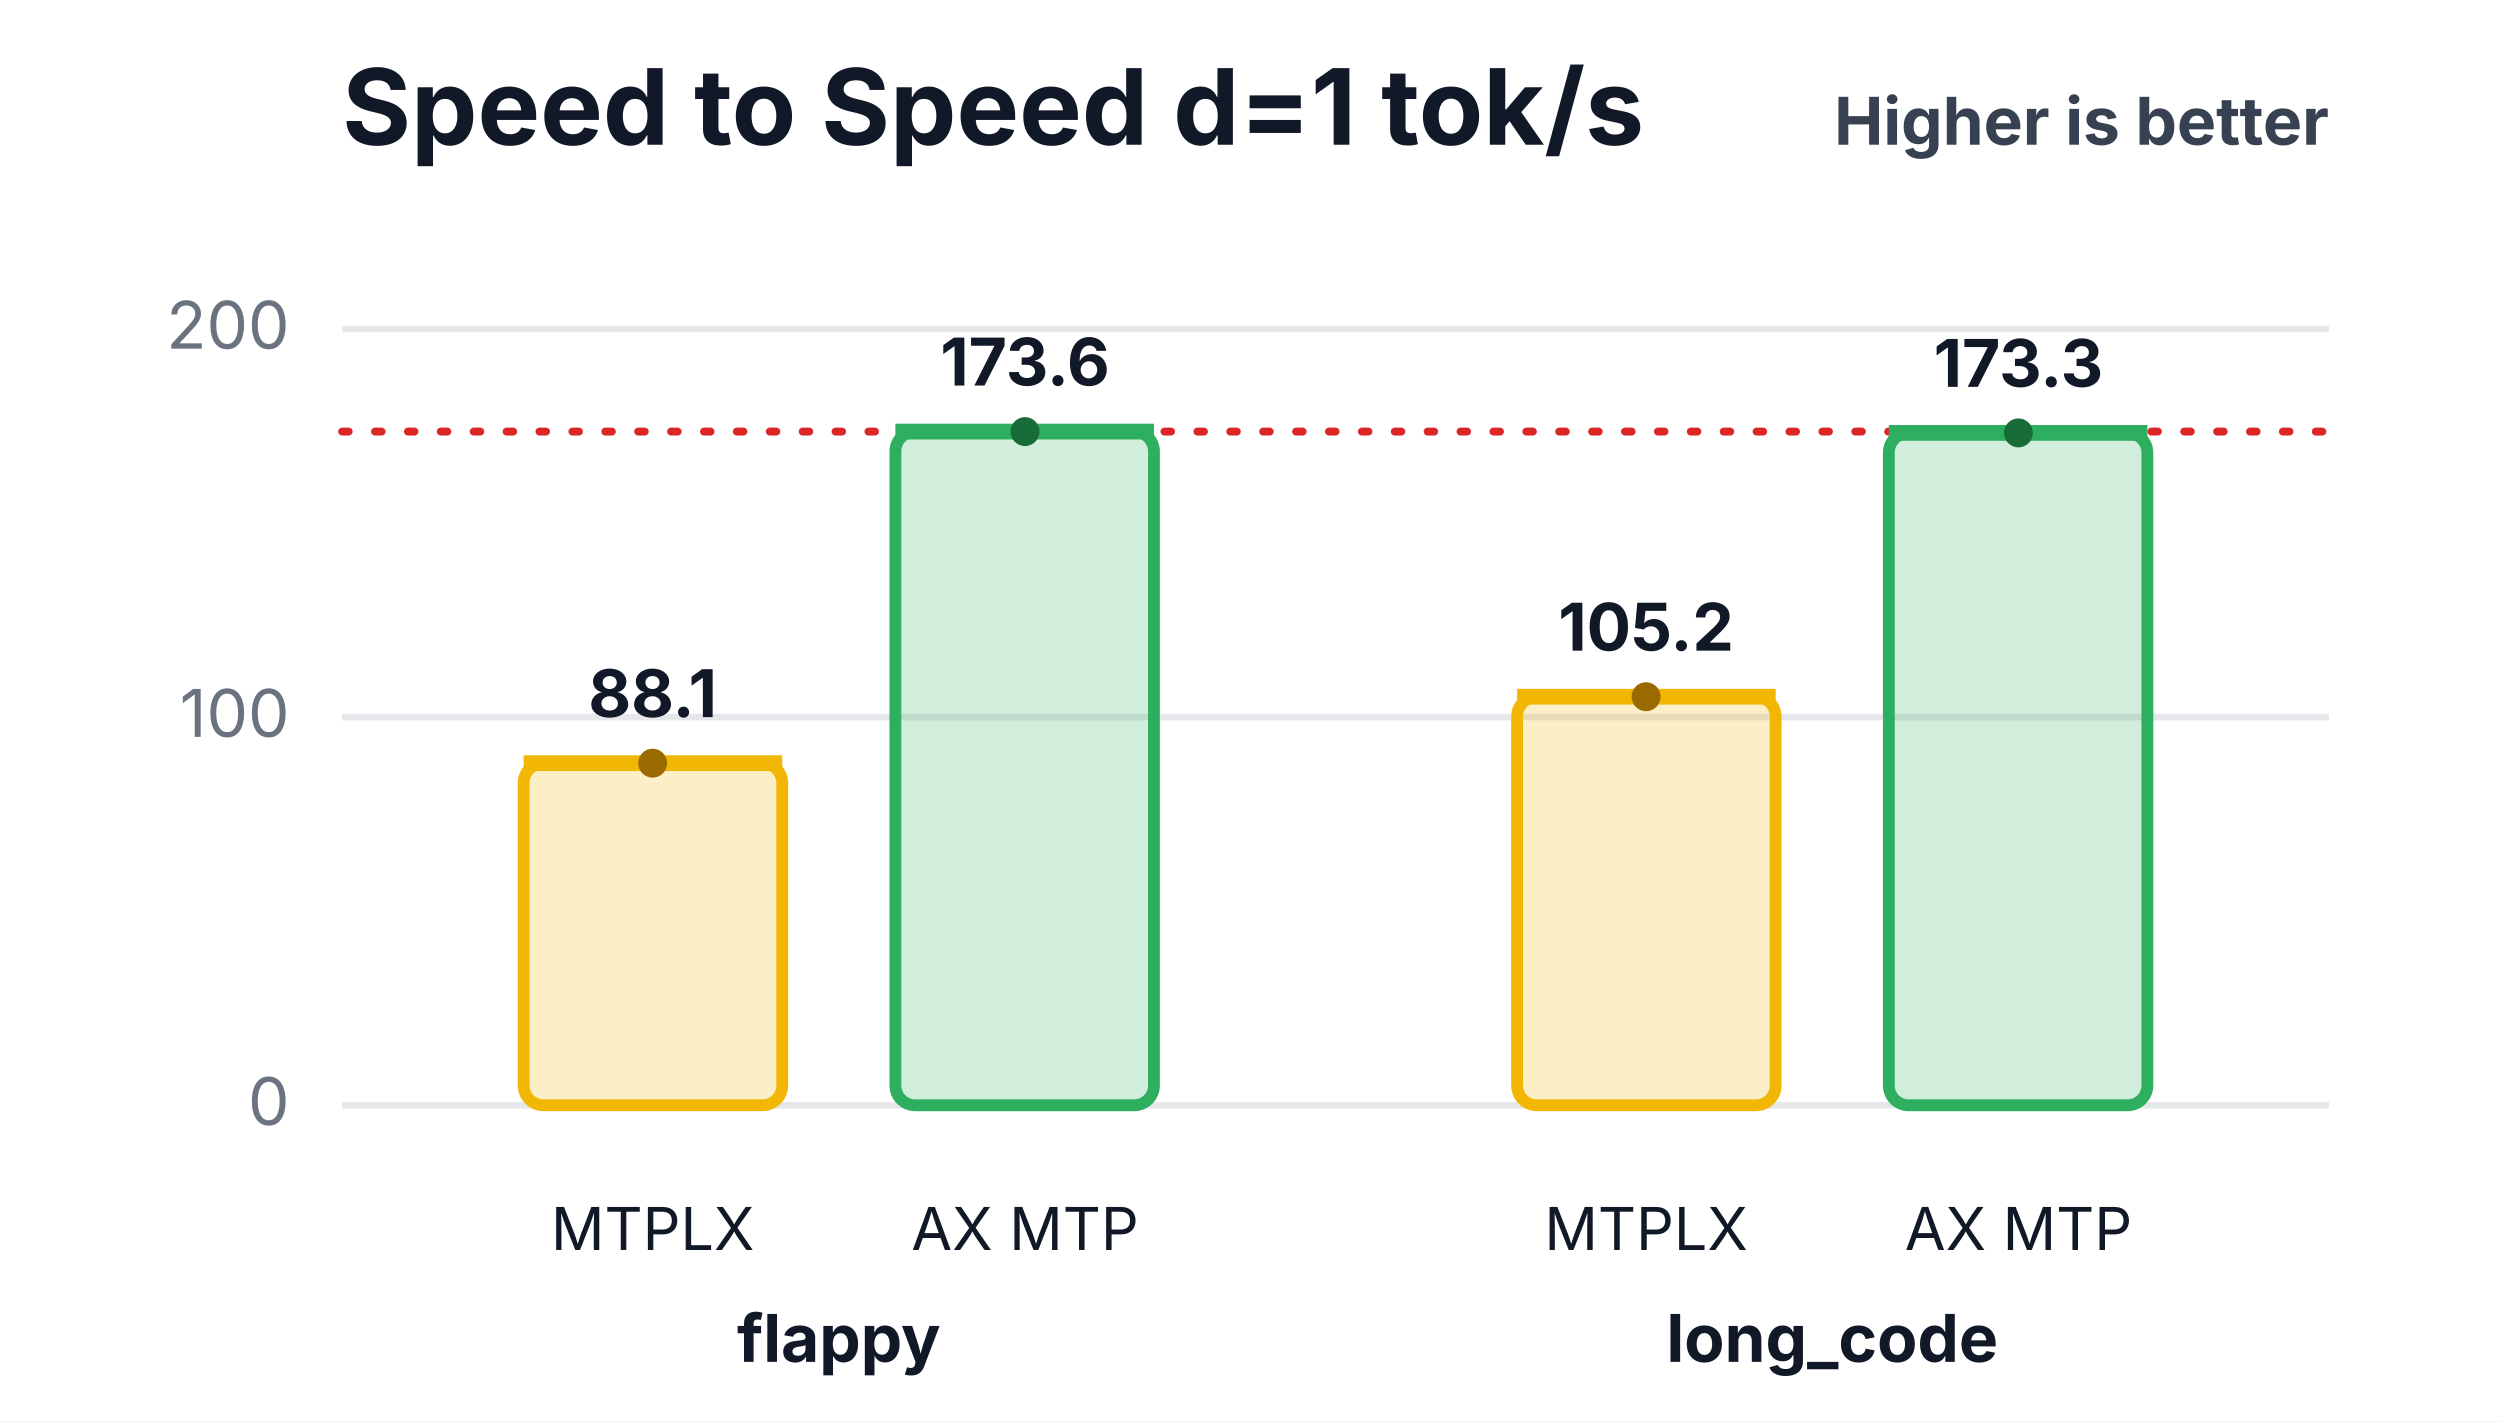
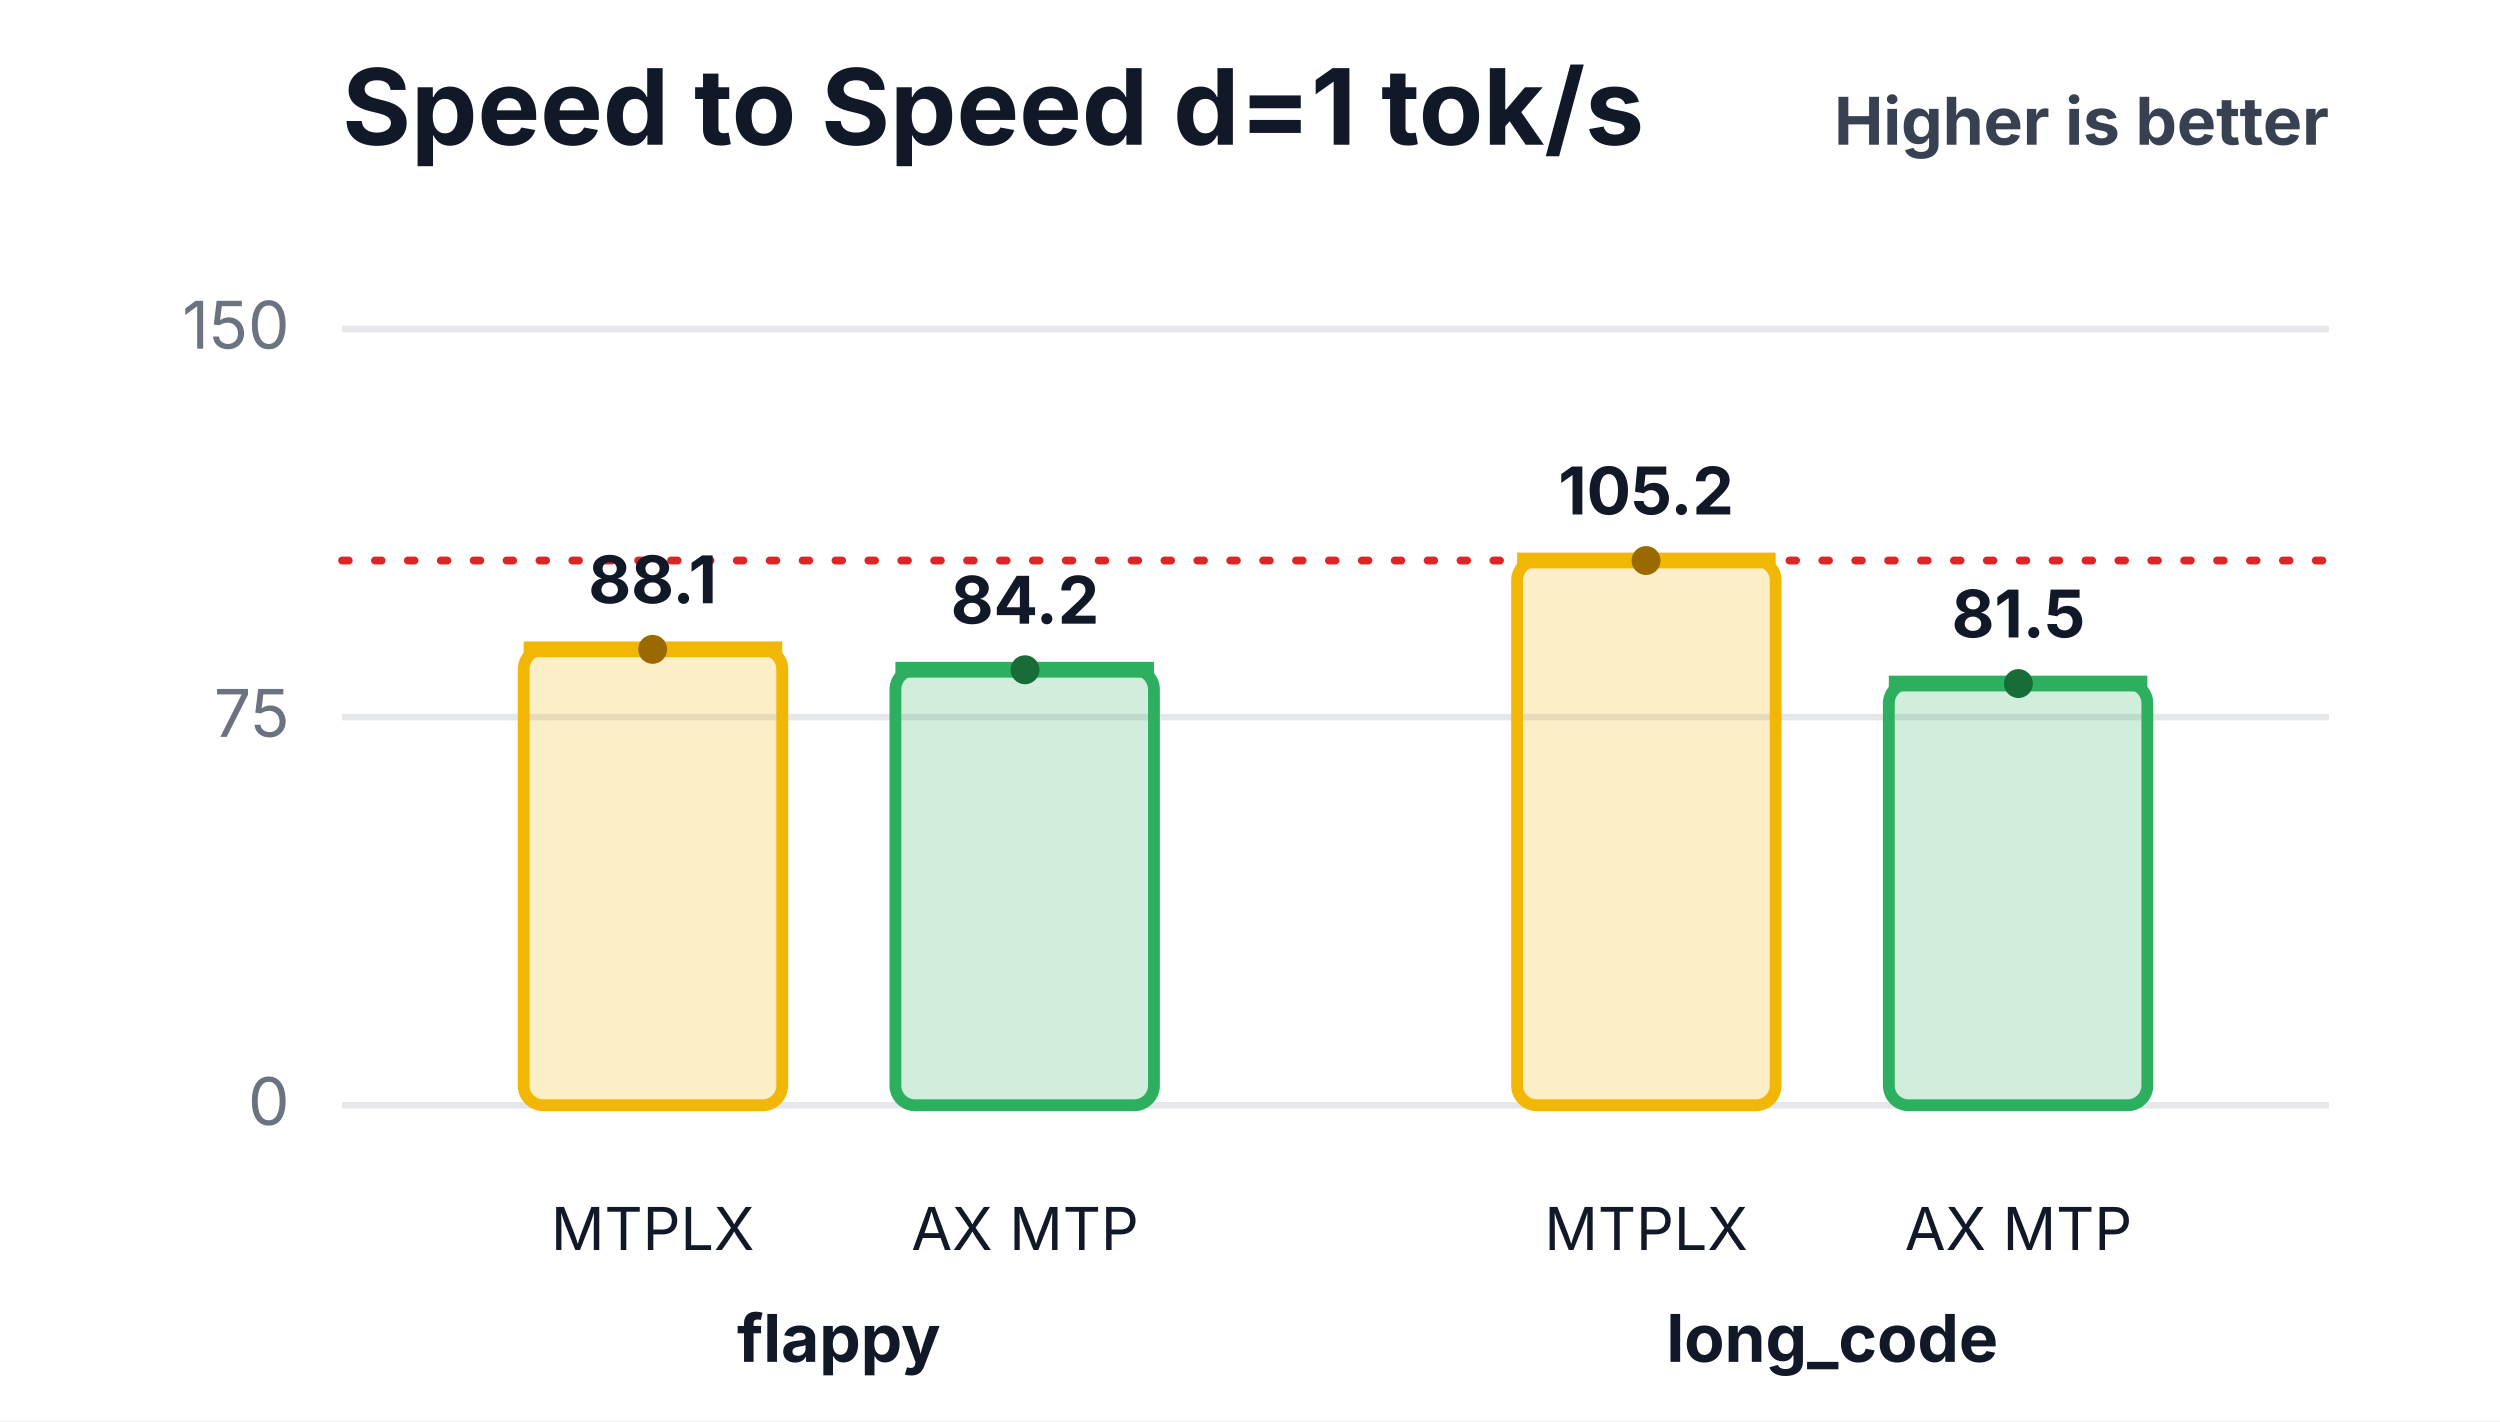
<svg xmlns="http://www.w3.org/2000/svg" width="380" height="216" viewBox="0 0 380 216" role="img" aria-labelledby="title desc">
  <rect width="380" height="216" fill="#ffffff" />
  <text x="52" y="22" font-family="Inter,Segoe UI,Arial,sans-serif" font-size="16" font-weight="700" fill="#111827">Speed to Speed d=1 tok/s</text>
  <text x="354" y="22" text-anchor="end" font-family="Inter,Segoe UI,Arial,sans-serif" font-size="10" font-weight="700" fill="#374151">Higher is better</text>
  <line x1="52" y1="168.0" x2="354" y2="168.0" stroke="#e5e7eb" stroke-width="1" />
  <text x="44" y="171.0" text-anchor="end" font-family="Inter,Segoe UI,Arial,sans-serif" font-size="10" fill="#6b7280">0</text>
  <line x1="52" y1="109.0" x2="354" y2="109.0" stroke="#e5e7eb" stroke-width="1" />
-   <text x="44" y="112.0" text-anchor="end" font-family="Inter,Segoe UI,Arial,sans-serif" font-size="10" fill="#6b7280">100</text>
+   <text x="44" y="112.0" text-anchor="end" font-family="Inter,Segoe UI,Arial,sans-serif" font-size="10" fill="#6b7280">75</text>
  <line x1="52" y1="50.0" x2="354" y2="50.0" stroke="#e5e7eb" stroke-width="1" />
-   <text x="44" y="53.0" text-anchor="end" font-family="Inter,Segoe UI,Arial,sans-serif" font-size="10" fill="#6b7280">200</text>
-   <line x1="52" y1="65.6" x2="354" y2="65.6" stroke="#dc2626" stroke-width="1.2" stroke-dasharray="1 4" stroke-linecap="round" />
-   <rect x="79.6" y="116.0" width="39.3" height="52.0" rx="3" fill="#f2b705" fill-opacity="0.22" stroke="#f2b705" stroke-width="1.8" />
-   <line x1="79.6" y1="116.0" x2="118.9" y2="116.0" stroke="#f2b705" stroke-width="2.4" />
-   <circle cx="99.2" cy="116.0" r="2.2" fill="#9a6a00" />
-   <text x="99.2" y="109.0" text-anchor="middle" font-family="Inter,Segoe UI,Arial,sans-serif" font-size="10" font-weight="700" fill="#111827">88.1</text>
+   <text x="44" y="53.0" text-anchor="end" font-family="Inter,Segoe UI,Arial,sans-serif" font-size="10" fill="#6b7280">150</text>
+   <line x1="52" y1="85.2" x2="354" y2="85.2" stroke="#dc2626" stroke-width="1.2" stroke-dasharray="1 4" stroke-linecap="round" />
+   <rect x="79.6" y="98.7" width="39.3" height="69.3" rx="3" fill="#f2b705" fill-opacity="0.22" stroke="#f2b705" stroke-width="1.8" />
+   <line x1="79.6" y1="98.7" x2="118.9" y2="98.7" stroke="#f2b705" stroke-width="2.4" />
+   <circle cx="99.2" cy="98.7" r="2.2" fill="#9a6a00" />
+   <text x="99.2" y="91.7" text-anchor="middle" font-family="Inter,Segoe UI,Arial,sans-serif" font-size="10" font-weight="700" fill="#111827">88.1</text>
  <text x="99.2" y="190" text-anchor="middle" font-family="Inter,Segoe UI,Arial,sans-serif" font-size="9" fill="#111827">MTPLX</text>
-   <rect x="136.1" y="65.6" width="39.3" height="102.4" rx="3" fill="#2eaf5f" fill-opacity="0.22" stroke="#2eaf5f" stroke-width="1.8" />
-   <line x1="136.1" y1="65.6" x2="175.4" y2="65.6" stroke="#2eaf5f" stroke-width="2.4" />
-   <circle cx="155.8" cy="65.6" r="2.2" fill="#176c37" />
-   <text x="155.8" y="58.6" text-anchor="middle" font-family="Inter,Segoe UI,Arial,sans-serif" font-size="10" font-weight="700" fill="#111827">173.6</text>
+   <rect x="136.1" y="101.8" width="39.3" height="66.2" rx="3" fill="#2eaf5f" fill-opacity="0.22" stroke="#2eaf5f" stroke-width="1.8" />
+   <line x1="136.1" y1="101.8" x2="175.4" y2="101.8" stroke="#2eaf5f" stroke-width="2.4" />
+   <circle cx="155.8" cy="101.8" r="2.2" fill="#176c37" />
+   <text x="155.8" y="94.8" text-anchor="middle" font-family="Inter,Segoe UI,Arial,sans-serif" font-size="10" font-weight="700" fill="#111827">84.2</text>
  <text x="155.8" y="190" text-anchor="middle" font-family="Inter,Segoe UI,Arial,sans-serif" font-size="9" fill="#111827">AX MTP</text>
  <text x="127.5" y="207" text-anchor="middle" font-family="Inter,Segoe UI,Arial,sans-serif" font-size="10" font-weight="700" fill="#111827">flappy</text>
-   <rect x="230.6" y="105.9" width="39.3" height="62.1" rx="3" fill="#f2b705" fill-opacity="0.22" stroke="#f2b705" stroke-width="1.8" />
-   <line x1="230.6" y1="105.9" x2="269.9" y2="105.9" stroke="#f2b705" stroke-width="2.4" />
-   <circle cx="250.2" cy="105.9" r="2.2" fill="#9a6a00" />
-   <text x="250.2" y="98.9" text-anchor="middle" font-family="Inter,Segoe UI,Arial,sans-serif" font-size="10" font-weight="700" fill="#111827">105.2</text>
+   <rect x="230.6" y="85.2" width="39.3" height="82.8" rx="3" fill="#f2b705" fill-opacity="0.22" stroke="#f2b705" stroke-width="1.8" />
+   <line x1="230.6" y1="85.2" x2="269.9" y2="85.2" stroke="#f2b705" stroke-width="2.4" />
+   <circle cx="250.2" cy="85.2" r="2.2" fill="#9a6a00" />
+   <text x="250.2" y="78.2" text-anchor="middle" font-family="Inter,Segoe UI,Arial,sans-serif" font-size="10" font-weight="700" fill="#111827">105.2</text>
  <text x="250.2" y="190" text-anchor="middle" font-family="Inter,Segoe UI,Arial,sans-serif" font-size="9" fill="#111827">MTPLX</text>
-   <rect x="287.1" y="65.8" width="39.3" height="102.2" rx="3" fill="#2eaf5f" fill-opacity="0.22" stroke="#2eaf5f" stroke-width="1.8" />
-   <line x1="287.1" y1="65.8" x2="326.4" y2="65.8" stroke="#2eaf5f" stroke-width="2.4" />
-   <circle cx="306.8" cy="65.8" r="2.2" fill="#176c37" />
-   <text x="306.8" y="58.8" text-anchor="middle" font-family="Inter,Segoe UI,Arial,sans-serif" font-size="10" font-weight="700" fill="#111827">173.3</text>
+   <rect x="287.1" y="103.9" width="39.3" height="64.1" rx="3" fill="#2eaf5f" fill-opacity="0.22" stroke="#2eaf5f" stroke-width="1.8" />
+   <line x1="287.1" y1="103.9" x2="326.4" y2="103.9" stroke="#2eaf5f" stroke-width="2.4" />
+   <circle cx="306.8" cy="103.9" r="2.2" fill="#176c37" />
+   <text x="306.8" y="96.9" text-anchor="middle" font-family="Inter,Segoe UI,Arial,sans-serif" font-size="10" font-weight="700" fill="#111827">81.5</text>
  <text x="306.8" y="190" text-anchor="middle" font-family="Inter,Segoe UI,Arial,sans-serif" font-size="9" fill="#111827">AX MTP</text>
  <text x="278.5" y="207" text-anchor="middle" font-family="Inter,Segoe UI,Arial,sans-serif" font-size="10" font-weight="700" fill="#111827">long_code</text>
</svg>
